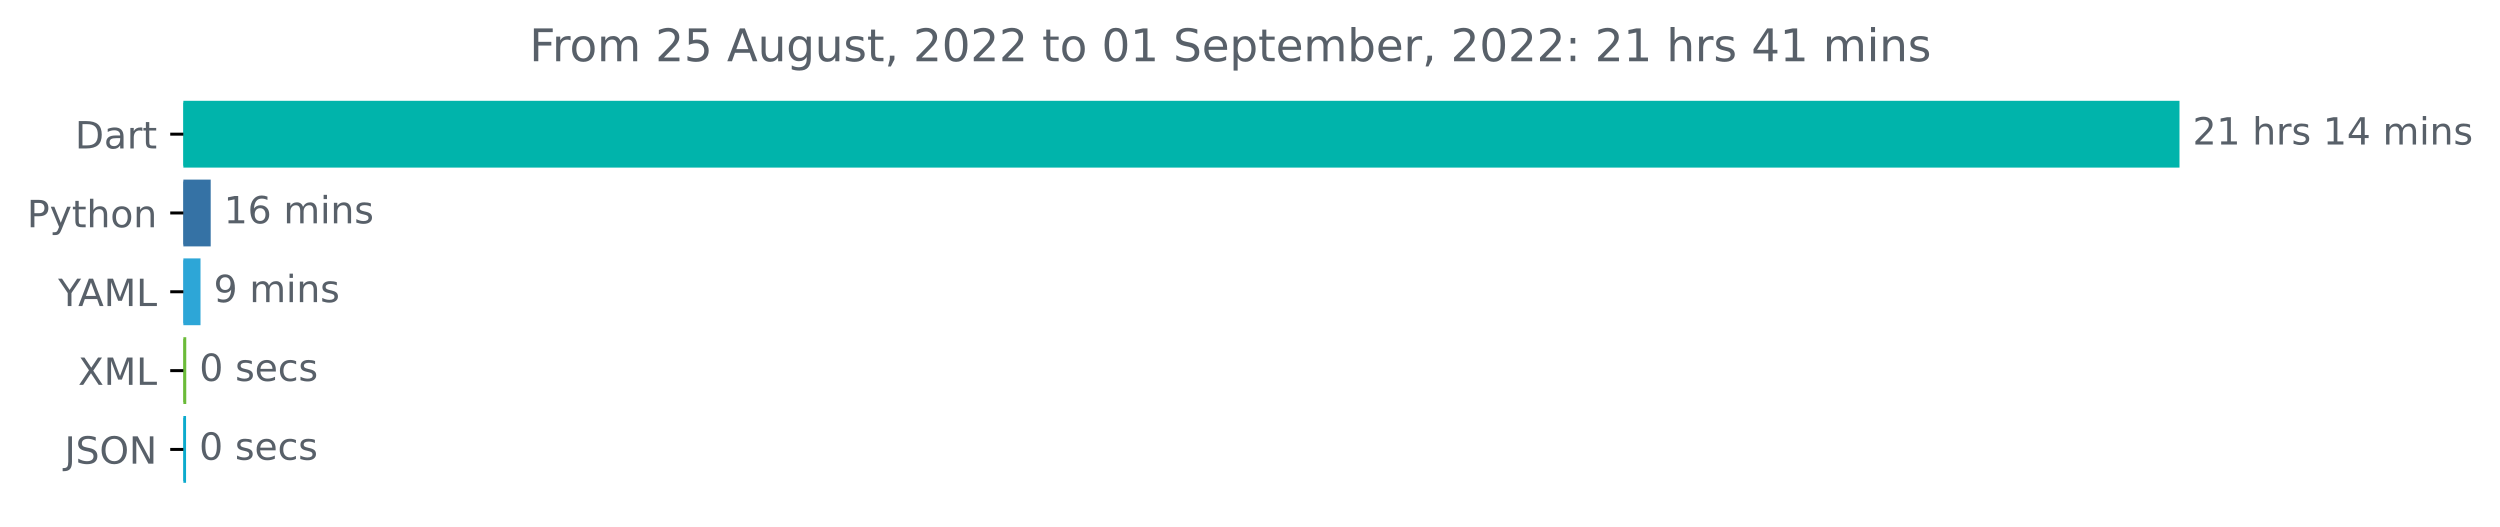
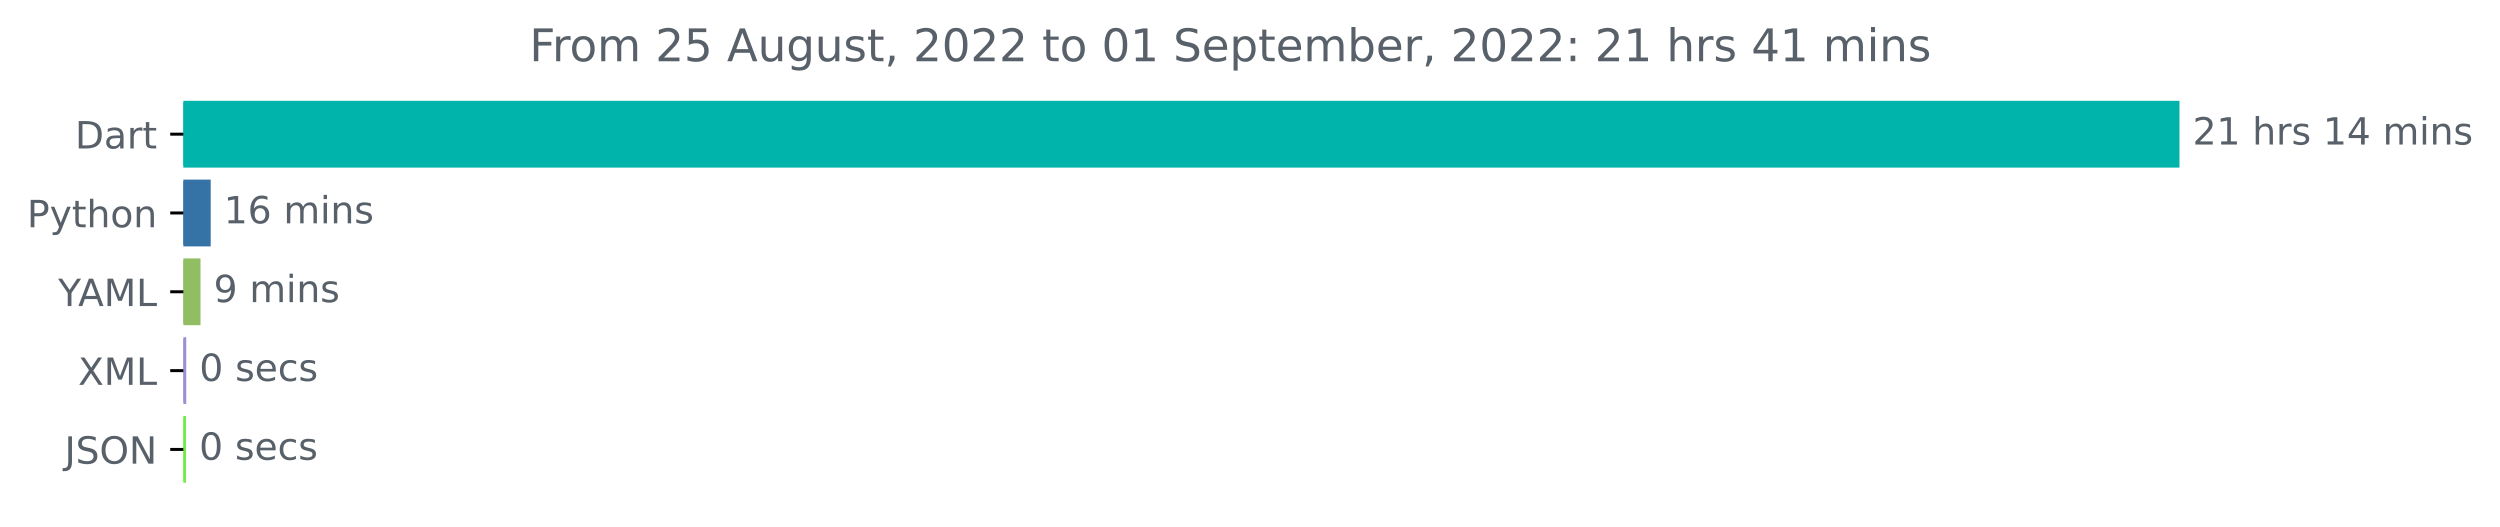
<svg xmlns="http://www.w3.org/2000/svg" xmlns:xlink="http://www.w3.org/1999/xlink" width="666.199pt" height="140.398pt" viewBox="0 0 666.199 140.398" version="1.1">
  <defs>
    <style type="text/css">*{stroke-linejoin: round; stroke-linecap: butt}</style>
  </defs>
  <g id="figure_1">
    <g id="patch_1">
      <path d="M 0 140.398  L 666.199 140.398  L 666.199 0  L 0 0  L 0 140.398  z " style="fill: none" />
    </g>
    <g id="axes_1">
      <g id="patch_2">
-         <path d="M 48.862 27.358  L 580.291 27.358  L 580.291 44.158  L 48.862 44.158  z " clip-path="url(#pe8eb15fec9)" style="fill: #00b4ab; stroke: #00b4ab; stroke-linejoin: miter" />
+         <path d="M 48.862 27.358  L 580.291 27.358  L 580.291 44.158  L 48.862 44.158  z " clip-path="url(#p88bc66cdc9)" style="fill: #00b4ab; stroke: #00b4ab; stroke-linejoin: miter" />
      </g>
      <g id="patch_3">
-         <path d="M 48.862 48.358  L 55.648 48.358  L 55.648 65.158  L 48.862 65.158  z " clip-path="url(#pe8eb15fec9)" style="fill: #3572a5; stroke: #3572a5; stroke-linejoin: miter" />
+         <path d="M 48.862 48.358  L 55.648 48.358  L 55.648 65.158  L 48.862 65.158  z " clip-path="url(#p88bc66cdc9)" style="fill: #3572a5; stroke: #3572a5; stroke-linejoin: miter" />
      </g>
      <g id="patch_4">
-         <path d="M 48.862 69.358  L 52.934 69.358  L 52.934 86.158  L 48.862 86.158  z " clip-path="url(#pe8eb15fec9)" style="fill: #2da6d7; stroke: #2da6d7; stroke-linejoin: miter" />
+         <path d="M 48.862 69.358  L 52.934 69.358  L 52.934 86.158  L 48.862 86.158  z " clip-path="url(#p88bc66cdc9)" style="fill: #91be62; stroke: #91be62; stroke-linejoin: miter" />
      </g>
      <g id="patch_5">
-         <path d="M 48.862 90.358  L 49.134 90.358  L 49.134 107.158  L 48.862 107.158  z " clip-path="url(#pe8eb15fec9)" style="fill: #6bbb39; stroke: #6bbb39; stroke-linejoin: miter" />
+         <path d="M 48.862 90.358  L 49.134 90.358  L 49.134 107.158  L 48.862 107.158  z " clip-path="url(#p88bc66cdc9)" style="fill: #9892d5; stroke: #9892d5; stroke-linejoin: miter" />
      </g>
      <g id="patch_6">
-         <path d="M 48.862 111.358  L 49.08 111.358  L 49.08 128.158  L 48.862 128.158  z " clip-path="url(#pe8eb15fec9)" style="fill: #0caacd; stroke: #0caacd; stroke-linejoin: miter" />
+         <path d="M 48.862 111.358  L 49.08 111.358  L 49.08 128.158  L 48.862 128.158  z " clip-path="url(#p88bc66cdc9)" style="fill: #75ea4b; stroke: #75ea4b; stroke-linejoin: miter" />
      </g>
      <g id="matplotlib.axis_1" />
      <g id="matplotlib.axis_2">
        <g id="ytick_1">
          <g id="line2d_1">
            <defs>
-               <path id="m9cc1bf3d58" d="M 0 0  L -3.5 0  " style="stroke: #000000; stroke-width: 0.8" />
+               <path id="m10f1f96986" d="M 0 0  L -3.5 0  " style="stroke: #000000; stroke-width: 0.8" />
            </defs>
            <g>
-               <use xlink:href="#m9cc1bf3d58" x="48.862" y="35.758" style="stroke: #000000; stroke-width: 0.8" />
+               <use xlink:href="#m10f1f96986" x="48.862" y="35.758" style="stroke: #000000; stroke-width: 0.8" />
            </g>
          </g>
          <g id="text_1">
            <g style="fill: #586069" transform="translate(20.00313 39.55734)scale(0.1 -0.1)">
              <defs>
                <path id="DejaVuSans-44" d="M 1259 4147  L 1259 519  L 2022 519  Q 2988 519 3436 956  Q 3884 1394 3884 2338  Q 3884 3275 3436 3711  Q 2988 4147 2022 4147  L 1259 4147  z M 628 4666  L 1925 4666  Q 3281 4666 3915 4102  Q 4550 3538 4550 2338  Q 4550 1131 3912 565  Q 3275 0 1925 0  L 628 0  L 628 4666  z " transform="scale(0.015625)" />
                <path id="DejaVuSans-61" d="M 2194 1759  Q 1497 1759 1228 1600  Q 959 1441 959 1056  Q 959 750 1161 570  Q 1363 391 1709 391  Q 2188 391 2477 730  Q 2766 1069 2766 1631  L 2766 1759  L 2194 1759  z M 3341 1997  L 3341 0  L 2766 0  L 2766 531  Q 2569 213 2275 61  Q 1981 -91 1556 -91  Q 1019 -91 701 211  Q 384 513 384 1019  Q 384 1609 779 1909  Q 1175 2209 1959 2209  L 2766 2209  L 2766 2266  Q 2766 2663 2505 2880  Q 2244 3097 1772 3097  Q 1472 3097 1187 3025  Q 903 2953 641 2809  L 641 3341  Q 956 3463 1253 3523  Q 1550 3584 1831 3584  Q 2591 3584 2966 3190  Q 3341 2797 3341 1997  z " transform="scale(0.015625)" />
                <path id="DejaVuSans-72" d="M 2631 2963  Q 2534 3019 2420 3045  Q 2306 3072 2169 3072  Q 1681 3072 1420 2755  Q 1159 2438 1159 1844  L 1159 0  L 581 0  L 581 3500  L 1159 3500  L 1159 2956  Q 1341 3275 1631 3429  Q 1922 3584 2338 3584  Q 2397 3584 2469 3576  Q 2541 3569 2628 3553  L 2631 2963  z " transform="scale(0.015625)" />
                <path id="DejaVuSans-74" d="M 1172 4494  L 1172 3500  L 2356 3500  L 2356 3053  L 1172 3053  L 1172 1153  Q 1172 725 1289 603  Q 1406 481 1766 481  L 2356 481  L 2356 0  L 1766 0  Q 1100 0 847 248  Q 594 497 594 1153  L 594 3053  L 172 3053  L 172 3500  L 594 3500  L 594 4494  L 1172 4494  z " transform="scale(0.015625)" />
              </defs>
              <use xlink:href="#DejaVuSans-44" />
              <use xlink:href="#DejaVuSans-61" x="77.002" />
              <use xlink:href="#DejaVuSans-72" x="138.281" />
              <use xlink:href="#DejaVuSans-74" x="179.395" />
            </g>
          </g>
        </g>
        <g id="ytick_2">
          <g id="line2d_2">
            <g>
-               <use xlink:href="#m9cc1bf3d58" x="48.862" y="56.758" style="stroke: #000000; stroke-width: 0.8" />
+               <use xlink:href="#m10f1f96986" x="48.862" y="56.758" style="stroke: #000000; stroke-width: 0.8" />
            </g>
          </g>
          <g id="text_2">
            <g style="fill: #586069" transform="translate(7.2 60.55734)scale(0.1 -0.1)">
              <defs>
                <path id="DejaVuSans-50" d="M 1259 4147  L 1259 2394  L 2053 2394  Q 2494 2394 2734 2622  Q 2975 2850 2975 3272  Q 2975 3691 2734 3919  Q 2494 4147 2053 4147  L 1259 4147  z M 628 4666  L 2053 4666  Q 2838 4666 3239 4311  Q 3641 3956 3641 3272  Q 3641 2581 3239 2228  Q 2838 1875 2053 1875  L 1259 1875  L 1259 0  L 628 0  L 628 4666  z " transform="scale(0.015625)" />
                <path id="DejaVuSans-79" d="M 2059 -325  Q 1816 -950 1584 -1140  Q 1353 -1331 966 -1331  L 506 -1331  L 506 -850  L 844 -850  Q 1081 -850 1212 -737  Q 1344 -625 1503 -206  L 1606 56  L 191 3500  L 800 3500  L 1894 763  L 2988 3500  L 3597 3500  L 2059 -325  z " transform="scale(0.015625)" />
                <path id="DejaVuSans-68" d="M 3513 2113  L 3513 0  L 2938 0  L 2938 2094  Q 2938 2591 2744 2837  Q 2550 3084 2163 3084  Q 1697 3084 1428 2787  Q 1159 2491 1159 1978  L 1159 0  L 581 0  L 581 4863  L 1159 4863  L 1159 2956  Q 1366 3272 1645 3428  Q 1925 3584 2291 3584  Q 2894 3584 3203 3211  Q 3513 2838 3513 2113  z " transform="scale(0.015625)" />
                <path id="DejaVuSans-6f" d="M 1959 3097  Q 1497 3097 1228 2736  Q 959 2375 959 1747  Q 959 1119 1226 758  Q 1494 397 1959 397  Q 2419 397 2687 759  Q 2956 1122 2956 1747  Q 2956 2369 2687 2733  Q 2419 3097 1959 3097  z M 1959 3584  Q 2709 3584 3137 3096  Q 3566 2609 3566 1747  Q 3566 888 3137 398  Q 2709 -91 1959 -91  Q 1206 -91 779 398  Q 353 888 353 1747  Q 353 2609 779 3096  Q 1206 3584 1959 3584  z " transform="scale(0.015625)" />
                <path id="DejaVuSans-6e" d="M 3513 2113  L 3513 0  L 2938 0  L 2938 2094  Q 2938 2591 2744 2837  Q 2550 3084 2163 3084  Q 1697 3084 1428 2787  Q 1159 2491 1159 1978  L 1159 0  L 581 0  L 581 3500  L 1159 3500  L 1159 2956  Q 1366 3272 1645 3428  Q 1925 3584 2291 3584  Q 2894 3584 3203 3211  Q 3513 2838 3513 2113  z " transform="scale(0.015625)" />
              </defs>
              <use xlink:href="#DejaVuSans-50" />
              <use xlink:href="#DejaVuSans-79" x="60.303" />
              <use xlink:href="#DejaVuSans-74" x="119.482" />
              <use xlink:href="#DejaVuSans-68" x="158.691" />
              <use xlink:href="#DejaVuSans-6f" x="222.07" />
              <use xlink:href="#DejaVuSans-6e" x="283.252" />
            </g>
          </g>
        </g>
        <g id="ytick_3">
          <g id="line2d_3">
            <g>
-               <use xlink:href="#m9cc1bf3d58" x="48.862" y="77.758" style="stroke: #000000; stroke-width: 0.8" />
+               <use xlink:href="#m10f1f96986" x="48.862" y="77.758" style="stroke: #000000; stroke-width: 0.8" />
            </g>
          </g>
          <g id="text_3">
            <g style="fill: #586069" transform="translate(15.48906 81.55734)scale(0.1 -0.1)">
              <defs>
                <path id="DejaVuSans-59" d="M -13 4666  L 666 4666  L 1959 2747  L 3244 4666  L 3922 4666  L 2272 2222  L 2272 0  L 1638 0  L 1638 2222  L -13 4666  z " transform="scale(0.015625)" />
                <path id="DejaVuSans-41" d="M 2188 4044  L 1331 1722  L 3047 1722  L 2188 4044  z M 1831 4666  L 2547 4666  L 4325 0  L 3669 0  L 3244 1197  L 1141 1197  L 716 0  L 50 0  L 1831 4666  z " transform="scale(0.015625)" />
                <path id="DejaVuSans-4d" d="M 628 4666  L 1569 4666  L 2759 1491  L 3956 4666  L 4897 4666  L 4897 0  L 4281 0  L 4281 4097  L 3078 897  L 2444 897  L 1241 4097  L 1241 0  L 628 0  L 628 4666  z " transform="scale(0.015625)" />
                <path id="DejaVuSans-4c" d="M 628 4666  L 1259 4666  L 1259 531  L 3531 531  L 3531 0  L 628 0  L 628 4666  z " transform="scale(0.015625)" />
              </defs>
              <use xlink:href="#DejaVuSans-59" />
              <use xlink:href="#DejaVuSans-41" x="53.334" />
              <use xlink:href="#DejaVuSans-4d" x="121.742" />
              <use xlink:href="#DejaVuSans-4c" x="208.021" />
            </g>
          </g>
        </g>
        <g id="ytick_4">
          <g id="line2d_4">
            <g>
-               <use xlink:href="#m9cc1bf3d58" x="48.862" y="98.758" style="stroke: #000000; stroke-width: 0.8" />
+               <use xlink:href="#m10f1f96986" x="48.862" y="98.758" style="stroke: #000000; stroke-width: 0.8" />
            </g>
          </g>
          <g id="text_4">
            <g style="fill: #586069" transform="translate(20.8125 102.5573)scale(0.1 -0.1)">
              <defs>
                <path id="DejaVuSans-58" d="M 403 4666  L 1081 4666  L 2241 2931  L 3406 4666  L 4084 4666  L 2584 2425  L 4184 0  L 3506 0  L 2194 1984  L 872 0  L 191 0  L 1856 2491  L 403 4666  z " transform="scale(0.015625)" />
              </defs>
              <use xlink:href="#DejaVuSans-58" />
              <use xlink:href="#DejaVuSans-4d" x="68.506" />
              <use xlink:href="#DejaVuSans-4c" x="154.785" />
            </g>
          </g>
        </g>
        <g id="ytick_5">
          <g id="line2d_5">
            <g>
-               <use xlink:href="#m9cc1bf3d58" x="48.862" y="119.758" style="stroke: #000000; stroke-width: 0.8" />
+               <use xlink:href="#m10f1f96986" x="48.862" y="119.758" style="stroke: #000000; stroke-width: 0.8" />
            </g>
          </g>
          <g id="text_5">
            <g style="fill: #586069" transform="translate(17.21094 123.5573)scale(0.1 -0.1)">
              <defs>
                <path id="DejaVuSans-4a" d="M 628 4666  L 1259 4666  L 1259 325  Q 1259 -519 939 -900  Q 619 -1281 -91 -1281  L -331 -1281  L -331 -750  L -134 -750  Q 284 -750 456 -515  Q 628 -281 628 325  L 628 4666  z " transform="scale(0.015625)" />
                <path id="DejaVuSans-53" d="M 3425 4513  L 3425 3897  Q 3066 4069 2747 4153  Q 2428 4238 2131 4238  Q 1616 4238 1336 4038  Q 1056 3838 1056 3469  Q 1056 3159 1242 3001  Q 1428 2844 1947 2747  L 2328 2669  Q 3034 2534 3370 2195  Q 3706 1856 3706 1288  Q 3706 609 3251 259  Q 2797 -91 1919 -91  Q 1588 -91 1214 -16  Q 841 59 441 206  L 441 856  Q 825 641 1194 531  Q 1563 422 1919 422  Q 2459 422 2753 634  Q 3047 847 3047 1241  Q 3047 1584 2836 1778  Q 2625 1972 2144 2069  L 1759 2144  Q 1053 2284 737 2584  Q 422 2884 422 3419  Q 422 4038 858 4394  Q 1294 4750 2059 4750  Q 2388 4750 2728 4690  Q 3069 4631 3425 4513  z " transform="scale(0.015625)" />
                <path id="DejaVuSans-4f" d="M 2522 4238  Q 1834 4238 1429 3725  Q 1025 3213 1025 2328  Q 1025 1447 1429 934  Q 1834 422 2522 422  Q 3209 422 3611 934  Q 4013 1447 4013 2328  Q 4013 3213 3611 3725  Q 3209 4238 2522 4238  z M 2522 4750  Q 3503 4750 4090 4092  Q 4678 3434 4678 2328  Q 4678 1225 4090 567  Q 3503 -91 2522 -91  Q 1538 -91 948 565  Q 359 1222 359 2328  Q 359 3434 948 4092  Q 1538 4750 2522 4750  z " transform="scale(0.015625)" />
                <path id="DejaVuSans-4e" d="M 628 4666  L 1478 4666  L 3547 763  L 3547 4666  L 4159 4666  L 4159 0  L 3309 0  L 1241 3903  L 1241 0  L 628 0  L 628 4666  z " transform="scale(0.015625)" />
              </defs>
              <use xlink:href="#DejaVuSans-4a" />
              <use xlink:href="#DejaVuSans-53" x="29.492" />
              <use xlink:href="#DejaVuSans-4f" x="92.969" />
              <use xlink:href="#DejaVuSans-4e" x="171.68" />
            </g>
          </g>
        </g>
      </g>
      <g id="text_6">
        <g style="fill: #586069" transform="translate(584.2911 38.5175)scale(0.1 -0.1)">
          <defs>
            <path id="DejaVuSans-32" d="M 1228 531  L 3431 531  L 3431 0  L 469 0  L 469 531  Q 828 903 1448 1529  Q 2069 2156 2228 2338  Q 2531 2678 2651 2914  Q 2772 3150 2772 3378  Q 2772 3750 2511 3984  Q 2250 4219 1831 4219  Q 1534 4219 1204 4116  Q 875 4013 500 3803  L 500 4441  Q 881 4594 1212 4672  Q 1544 4750 1819 4750  Q 2544 4750 2975 4387  Q 3406 4025 3406 3419  Q 3406 3131 3298 2873  Q 3191 2616 2906 2266  Q 2828 2175 2409 1742  Q 1991 1309 1228 531  z " transform="scale(0.015625)" />
            <path id="DejaVuSans-31" d="M 794 531  L 1825 531  L 1825 4091  L 703 3866  L 703 4441  L 1819 4666  L 2450 4666  L 2450 531  L 3481 531  L 3481 0  L 794 0  L 794 531  z " transform="scale(0.015625)" />
            <path id="DejaVuSans-20" transform="scale(0.015625)" />
            <path id="DejaVuSans-73" d="M 2834 3397  L 2834 2853  Q 2591 2978 2328 3040  Q 2066 3103 1784 3103  Q 1356 3103 1142 2972  Q 928 2841 928 2578  Q 928 2378 1081 2264  Q 1234 2150 1697 2047  L 1894 2003  Q 2506 1872 2764 1633  Q 3022 1394 3022 966  Q 3022 478 2636 193  Q 2250 -91 1575 -91  Q 1294 -91 989 -36  Q 684 19 347 128  L 347 722  Q 666 556 975 473  Q 1284 391 1588 391  Q 1994 391 2212 530  Q 2431 669 2431 922  Q 2431 1156 2273 1281  Q 2116 1406 1581 1522  L 1381 1569  Q 847 1681 609 1914  Q 372 2147 372 2553  Q 372 3047 722 3315  Q 1072 3584 1716 3584  Q 2034 3584 2315 3537  Q 2597 3491 2834 3397  z " transform="scale(0.015625)" />
            <path id="DejaVuSans-34" d="M 2419 4116  L 825 1625  L 2419 1625  L 2419 4116  z M 2253 4666  L 3047 4666  L 3047 1625  L 3713 1625  L 3713 1100  L 3047 1100  L 3047 0  L 2419 0  L 2419 1100  L 313 1100  L 313 1709  L 2253 4666  z " transform="scale(0.015625)" />
            <path id="DejaVuSans-6d" d="M 3328 2828  Q 3544 3216 3844 3400  Q 4144 3584 4550 3584  Q 5097 3584 5394 3201  Q 5691 2819 5691 2113  L 5691 0  L 5113 0  L 5113 2094  Q 5113 2597 4934 2840  Q 4756 3084 4391 3084  Q 3944 3084 3684 2787  Q 3425 2491 3425 1978  L 3425 0  L 2847 0  L 2847 2094  Q 2847 2600 2669 2842  Q 2491 3084 2119 3084  Q 1678 3084 1418 2786  Q 1159 2488 1159 1978  L 1159 0  L 581 0  L 581 3500  L 1159 3500  L 1159 2956  Q 1356 3278 1631 3431  Q 1906 3584 2284 3584  Q 2666 3584 2933 3390  Q 3200 3197 3328 2828  z " transform="scale(0.015625)" />
            <path id="DejaVuSans-69" d="M 603 3500  L 1178 3500  L 1178 0  L 603 0  L 603 3500  z M 603 4863  L 1178 4863  L 1178 4134  L 603 4134  L 603 4863  z " transform="scale(0.015625)" />
          </defs>
          <use xlink:href="#DejaVuSans-32" />
          <use xlink:href="#DejaVuSans-31" x="63.623" />
          <use xlink:href="#DejaVuSans-20" x="127.246" />
          <use xlink:href="#DejaVuSans-68" x="159.033" />
          <use xlink:href="#DejaVuSans-72" x="222.412" />
          <use xlink:href="#DejaVuSans-73" x="263.525" />
          <use xlink:href="#DejaVuSans-20" x="315.625" />
          <use xlink:href="#DejaVuSans-31" x="347.412" />
          <use xlink:href="#DejaVuSans-34" x="411.035" />
          <use xlink:href="#DejaVuSans-20" x="474.658" />
          <use xlink:href="#DejaVuSans-6d" x="506.445" />
          <use xlink:href="#DejaVuSans-69" x="603.857" />
          <use xlink:href="#DejaVuSans-6e" x="631.641" />
          <use xlink:href="#DejaVuSans-73" x="695.02" />
        </g>
      </g>
      <g id="text_7">
        <g style="fill: #586069" transform="translate(59.64785 59.5175)scale(0.1 -0.1)">
          <defs>
            <path id="DejaVuSans-36" d="M 2113 2584  Q 1688 2584 1439 2293  Q 1191 2003 1191 1497  Q 1191 994 1439 701  Q 1688 409 2113 409  Q 2538 409 2786 701  Q 3034 994 3034 1497  Q 3034 2003 2786 2293  Q 2538 2584 2113 2584  z M 3366 4563  L 3366 3988  Q 3128 4100 2886 4159  Q 2644 4219 2406 4219  Q 1781 4219 1451 3797  Q 1122 3375 1075 2522  Q 1259 2794 1537 2939  Q 1816 3084 2150 3084  Q 2853 3084 3261 2657  Q 3669 2231 3669 1497  Q 3669 778 3244 343  Q 2819 -91 2113 -91  Q 1303 -91 875 529  Q 447 1150 447 2328  Q 447 3434 972 4092  Q 1497 4750 2381 4750  Q 2619 4750 2861 4703  Q 3103 4656 3366 4563  z " transform="scale(0.015625)" />
          </defs>
          <use xlink:href="#DejaVuSans-31" />
          <use xlink:href="#DejaVuSans-36" x="63.623" />
          <use xlink:href="#DejaVuSans-20" x="127.246" />
          <use xlink:href="#DejaVuSans-6d" x="159.033" />
          <use xlink:href="#DejaVuSans-69" x="256.445" />
          <use xlink:href="#DejaVuSans-6e" x="284.229" />
          <use xlink:href="#DejaVuSans-73" x="347.607" />
        </g>
      </g>
      <g id="text_8">
        <g style="fill: #586069" transform="translate(56.93371 80.5175)scale(0.1 -0.1)">
          <defs>
            <path id="DejaVuSans-39" d="M 703 97  L 703 672  Q 941 559 1184 500  Q 1428 441 1663 441  Q 2288 441 2617 861  Q 2947 1281 2994 2138  Q 2813 1869 2534 1725  Q 2256 1581 1919 1581  Q 1219 1581 811 2004  Q 403 2428 403 3163  Q 403 3881 828 4315  Q 1253 4750 1959 4750  Q 2769 4750 3195 4129  Q 3622 3509 3622 2328  Q 3622 1225 3098 567  Q 2575 -91 1691 -91  Q 1453 -91 1209 -44  Q 966 3 703 97  z M 1959 2075  Q 2384 2075 2632 2365  Q 2881 2656 2881 3163  Q 2881 3666 2632 3958  Q 2384 4250 1959 4250  Q 1534 4250 1286 3958  Q 1038 3666 1038 3163  Q 1038 2656 1286 2365  Q 1534 2075 1959 2075  z " transform="scale(0.015625)" />
          </defs>
          <use xlink:href="#DejaVuSans-39" />
          <use xlink:href="#DejaVuSans-20" x="63.623" />
          <use xlink:href="#DejaVuSans-6d" x="95.41" />
          <use xlink:href="#DejaVuSans-69" x="192.822" />
          <use xlink:href="#DejaVuSans-6e" x="220.605" />
          <use xlink:href="#DejaVuSans-73" x="283.984" />
        </g>
      </g>
      <g id="text_9">
        <g style="fill: #586069" transform="translate(53.13391 101.5175)scale(0.1 -0.1)">
          <defs>
            <path id="DejaVuSans-30" d="M 2034 4250  Q 1547 4250 1301 3770  Q 1056 3291 1056 2328  Q 1056 1369 1301 889  Q 1547 409 2034 409  Q 2525 409 2770 889  Q 3016 1369 3016 2328  Q 3016 3291 2770 3770  Q 2525 4250 2034 4250  z M 2034 4750  Q 2819 4750 3233 4129  Q 3647 3509 3647 2328  Q 3647 1150 3233 529  Q 2819 -91 2034 -91  Q 1250 -91 836 529  Q 422 1150 422 2328  Q 422 3509 836 4129  Q 1250 4750 2034 4750  z " transform="scale(0.015625)" />
            <path id="DejaVuSans-65" d="M 3597 1894  L 3597 1613  L 953 1613  Q 991 1019 1311 708  Q 1631 397 2203 397  Q 2534 397 2845 478  Q 3156 559 3463 722  L 3463 178  Q 3153 47 2828 -22  Q 2503 -91 2169 -91  Q 1331 -91 842 396  Q 353 884 353 1716  Q 353 2575 817 3079  Q 1281 3584 2069 3584  Q 2775 3584 3186 3129  Q 3597 2675 3597 1894  z M 3022 2063  Q 3016 2534 2758 2815  Q 2500 3097 2075 3097  Q 1594 3097 1305 2825  Q 1016 2553 972 2059  L 3022 2063  z " transform="scale(0.015625)" />
            <path id="DejaVuSans-63" d="M 3122 3366  L 3122 2828  Q 2878 2963 2633 3030  Q 2388 3097 2138 3097  Q 1578 3097 1268 2742  Q 959 2388 959 1747  Q 959 1106 1268 751  Q 1578 397 2138 397  Q 2388 397 2633 464  Q 2878 531 3122 666  L 3122 134  Q 2881 22 2623 -34  Q 2366 -91 2075 -91  Q 1284 -91 818 406  Q 353 903 353 1747  Q 353 2603 823 3093  Q 1294 3584 2113 3584  Q 2378 3584 2631 3529  Q 2884 3475 3122 3366  z " transform="scale(0.015625)" />
          </defs>
          <use xlink:href="#DejaVuSans-30" />
          <use xlink:href="#DejaVuSans-20" x="63.623" />
          <use xlink:href="#DejaVuSans-73" x="95.41" />
          <use xlink:href="#DejaVuSans-65" x="147.51" />
          <use xlink:href="#DejaVuSans-63" x="209.033" />
          <use xlink:href="#DejaVuSans-73" x="264.014" />
        </g>
      </g>
      <g id="text_10">
        <g style="fill: #586069" transform="translate(53.07963 122.5175)scale(0.1 -0.1)">
          <use xlink:href="#DejaVuSans-30" />
          <use xlink:href="#DejaVuSans-20" x="63.623" />
          <use xlink:href="#DejaVuSans-73" x="95.41" />
          <use xlink:href="#DejaVuSans-65" x="147.51" />
          <use xlink:href="#DejaVuSans-63" x="209.033" />
          <use xlink:href="#DejaVuSans-73" x="264.014" />
        </g>
      </g>
      <g id="text_11">
        <g style="fill: #586069" transform="translate(141.0891 16.31812)scale(0.12 -0.12)">
          <defs>
            <path id="DejaVuSans-46" d="M 628 4666  L 3309 4666  L 3309 4134  L 1259 4134  L 1259 2759  L 3109 2759  L 3109 2228  L 1259 2228  L 1259 0  L 628 0  L 628 4666  z " transform="scale(0.015625)" />
            <path id="DejaVuSans-35" d="M 691 4666  L 3169 4666  L 3169 4134  L 1269 4134  L 1269 2991  Q 1406 3038 1543 3061  Q 1681 3084 1819 3084  Q 2600 3084 3056 2656  Q 3513 2228 3513 1497  Q 3513 744 3044 326  Q 2575 -91 1722 -91  Q 1428 -91 1123 -41  Q 819 9 494 109  L 494 744  Q 775 591 1075 516  Q 1375 441 1709 441  Q 2250 441 2565 725  Q 2881 1009 2881 1497  Q 2881 1984 2565 2268  Q 2250 2553 1709 2553  Q 1456 2553 1204 2497  Q 953 2441 691 2322  L 691 4666  z " transform="scale(0.015625)" />
            <path id="DejaVuSans-75" d="M 544 1381  L 544 3500  L 1119 3500  L 1119 1403  Q 1119 906 1312 657  Q 1506 409 1894 409  Q 2359 409 2629 706  Q 2900 1003 2900 1516  L 2900 3500  L 3475 3500  L 3475 0  L 2900 0  L 2900 538  Q 2691 219 2414 64  Q 2138 -91 1772 -91  Q 1169 -91 856 284  Q 544 659 544 1381  z M 1991 3584  L 1991 3584  z " transform="scale(0.015625)" />
            <path id="DejaVuSans-67" d="M 2906 1791  Q 2906 2416 2648 2759  Q 2391 3103 1925 3103  Q 1463 3103 1205 2759  Q 947 2416 947 1791  Q 947 1169 1205 825  Q 1463 481 1925 481  Q 2391 481 2648 825  Q 2906 1169 2906 1791  z M 3481 434  Q 3481 -459 3084 -895  Q 2688 -1331 1869 -1331  Q 1566 -1331 1297 -1286  Q 1028 -1241 775 -1147  L 775 -588  Q 1028 -725 1275 -790  Q 1522 -856 1778 -856  Q 2344 -856 2625 -561  Q 2906 -266 2906 331  L 2906 616  Q 2728 306 2450 153  Q 2172 0 1784 0  Q 1141 0 747 490  Q 353 981 353 1791  Q 353 2603 747 3093  Q 1141 3584 1784 3584  Q 2172 3584 2450 3431  Q 2728 3278 2906 2969  L 2906 3500  L 3481 3500  L 3481 434  z " transform="scale(0.015625)" />
            <path id="DejaVuSans-2c" d="M 750 794  L 1409 794  L 1409 256  L 897 -744  L 494 -744  L 750 256  L 750 794  z " transform="scale(0.015625)" />
            <path id="DejaVuSans-70" d="M 1159 525  L 1159 -1331  L 581 -1331  L 581 3500  L 1159 3500  L 1159 2969  Q 1341 3281 1617 3432  Q 1894 3584 2278 3584  Q 2916 3584 3314 3078  Q 3713 2572 3713 1747  Q 3713 922 3314 415  Q 2916 -91 2278 -91  Q 1894 -91 1617 61  Q 1341 213 1159 525  z M 3116 1747  Q 3116 2381 2855 2742  Q 2594 3103 2138 3103  Q 1681 3103 1420 2742  Q 1159 2381 1159 1747  Q 1159 1113 1420 752  Q 1681 391 2138 391  Q 2594 391 2855 752  Q 3116 1113 3116 1747  z " transform="scale(0.015625)" />
            <path id="DejaVuSans-62" d="M 3116 1747  Q 3116 2381 2855 2742  Q 2594 3103 2138 3103  Q 1681 3103 1420 2742  Q 1159 2381 1159 1747  Q 1159 1113 1420 752  Q 1681 391 2138 391  Q 2594 391 2855 752  Q 3116 1113 3116 1747  z M 1159 2969  Q 1341 3281 1617 3432  Q 1894 3584 2278 3584  Q 2916 3584 3314 3078  Q 3713 2572 3713 1747  Q 3713 922 3314 415  Q 2916 -91 2278 -91  Q 1894 -91 1617 61  Q 1341 213 1159 525  L 1159 0  L 581 0  L 581 4863  L 1159 4863  L 1159 2969  z " transform="scale(0.015625)" />
            <path id="DejaVuSans-3a" d="M 750 794  L 1409 794  L 1409 0  L 750 0  L 750 794  z M 750 3309  L 1409 3309  L 1409 2516  L 750 2516  L 750 3309  z " transform="scale(0.015625)" />
          </defs>
          <use xlink:href="#DejaVuSans-46" />
          <use xlink:href="#DejaVuSans-72" x="50.27" />
          <use xlink:href="#DejaVuSans-6f" x="89.133" />
          <use xlink:href="#DejaVuSans-6d" x="150.314" />
          <use xlink:href="#DejaVuSans-20" x="247.727" />
          <use xlink:href="#DejaVuSans-32" x="279.514" />
          <use xlink:href="#DejaVuSans-35" x="343.137" />
          <use xlink:href="#DejaVuSans-20" x="406.76" />
          <use xlink:href="#DejaVuSans-41" x="438.547" />
          <use xlink:href="#DejaVuSans-75" x="506.955" />
          <use xlink:href="#DejaVuSans-67" x="570.334" />
          <use xlink:href="#DejaVuSans-75" x="633.811" />
          <use xlink:href="#DejaVuSans-73" x="697.189" />
          <use xlink:href="#DejaVuSans-74" x="749.289" />
          <use xlink:href="#DejaVuSans-2c" x="788.498" />
          <use xlink:href="#DejaVuSans-20" x="820.285" />
          <use xlink:href="#DejaVuSans-32" x="852.072" />
          <use xlink:href="#DejaVuSans-30" x="915.695" />
          <use xlink:href="#DejaVuSans-32" x="979.318" />
          <use xlink:href="#DejaVuSans-32" x="1042.941" />
          <use xlink:href="#DejaVuSans-20" x="1106.564" />
          <use xlink:href="#DejaVuSans-74" x="1138.352" />
          <use xlink:href="#DejaVuSans-6f" x="1177.561" />
          <use xlink:href="#DejaVuSans-20" x="1238.742" />
          <use xlink:href="#DejaVuSans-30" x="1270.529" />
          <use xlink:href="#DejaVuSans-31" x="1334.152" />
          <use xlink:href="#DejaVuSans-20" x="1397.775" />
          <use xlink:href="#DejaVuSans-53" x="1429.562" />
          <use xlink:href="#DejaVuSans-65" x="1493.039" />
          <use xlink:href="#DejaVuSans-70" x="1554.562" />
          <use xlink:href="#DejaVuSans-74" x="1618.039" />
          <use xlink:href="#DejaVuSans-65" x="1657.248" />
          <use xlink:href="#DejaVuSans-6d" x="1718.771" />
          <use xlink:href="#DejaVuSans-62" x="1816.184" />
          <use xlink:href="#DejaVuSans-65" x="1879.66" />
          <use xlink:href="#DejaVuSans-72" x="1941.184" />
          <use xlink:href="#DejaVuSans-2c" x="1982.297" />
          <use xlink:href="#DejaVuSans-20" x="2014.084" />
          <use xlink:href="#DejaVuSans-32" x="2045.871" />
          <use xlink:href="#DejaVuSans-30" x="2109.494" />
          <use xlink:href="#DejaVuSans-32" x="2173.117" />
          <use xlink:href="#DejaVuSans-32" x="2236.74" />
          <use xlink:href="#DejaVuSans-3a" x="2300.363" />
          <use xlink:href="#DejaVuSans-20" x="2334.055" />
          <use xlink:href="#DejaVuSans-32" x="2365.842" />
          <use xlink:href="#DejaVuSans-31" x="2429.465" />
          <use xlink:href="#DejaVuSans-20" x="2493.088" />
          <use xlink:href="#DejaVuSans-68" x="2524.875" />
          <use xlink:href="#DejaVuSans-72" x="2588.254" />
          <use xlink:href="#DejaVuSans-73" x="2629.367" />
          <use xlink:href="#DejaVuSans-20" x="2681.467" />
          <use xlink:href="#DejaVuSans-34" x="2713.254" />
          <use xlink:href="#DejaVuSans-31" x="2776.877" />
          <use xlink:href="#DejaVuSans-20" x="2840.5" />
          <use xlink:href="#DejaVuSans-6d" x="2872.287" />
          <use xlink:href="#DejaVuSans-69" x="2969.699" />
          <use xlink:href="#DejaVuSans-6e" x="2997.482" />
          <use xlink:href="#DejaVuSans-73" x="3060.861" />
        </g>
      </g>
    </g>
  </g>
  <defs>
-     <clipPath id="pe8eb15fec9">
+     <clipPath id="p88bc66cdc9">
      <rect x="48.862" y="22.318" width="558" height="110.88" />
    </clipPath>
  </defs>
</svg>
